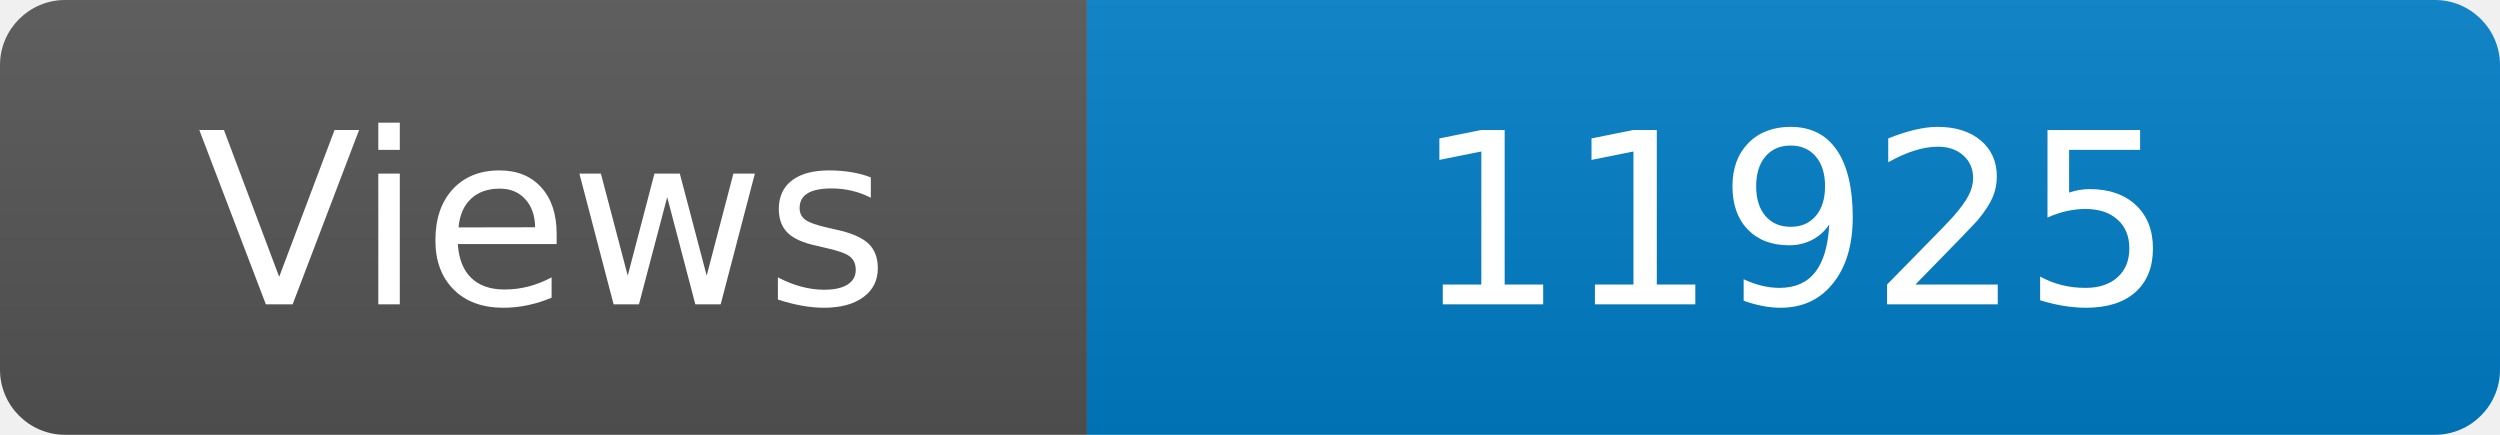
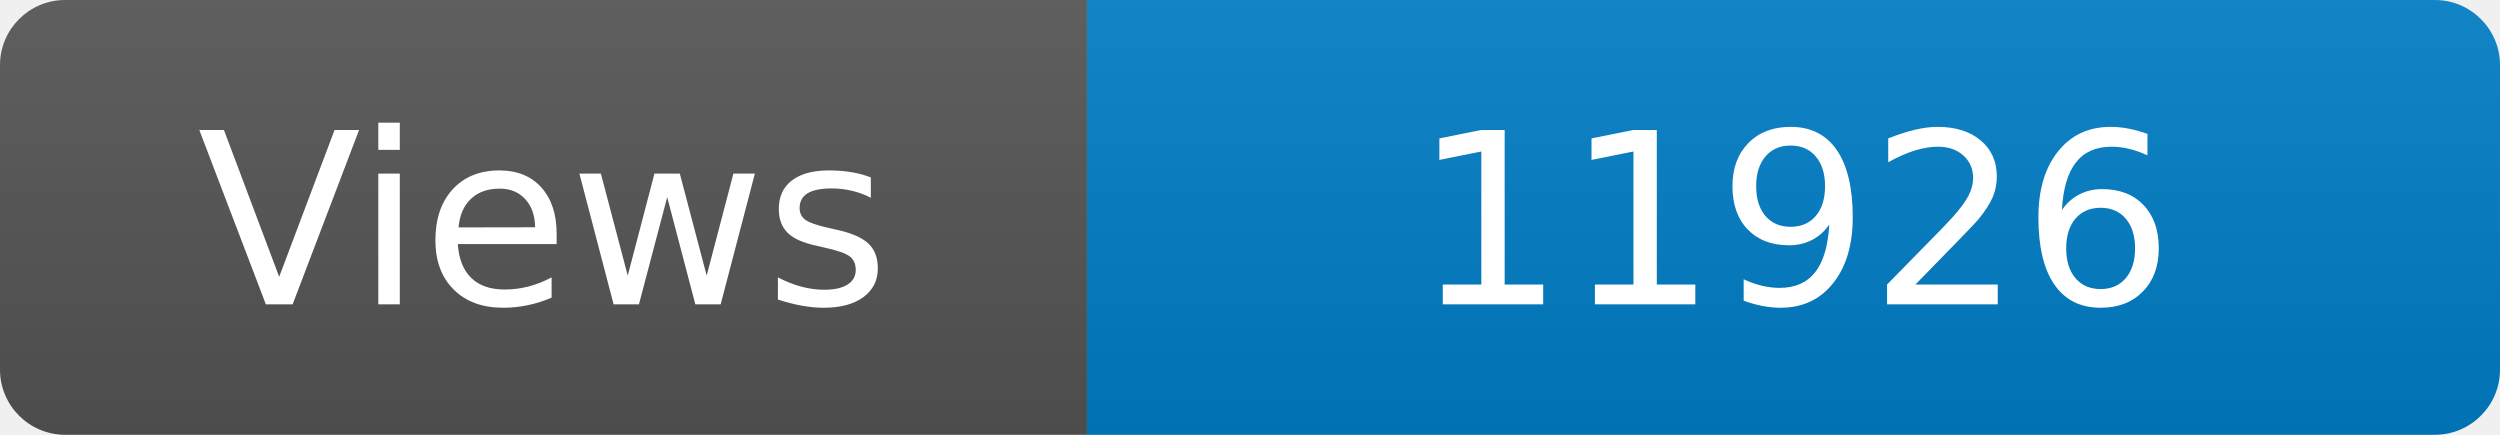
<svg xmlns="http://www.w3.org/2000/svg" width="115" height="20" role="img" aria-label="Maintained?: yes">
  <linearGradient id="s" x2="0" y2="100%">
    <stop offset="0" stop-color="#bbb" stop-opacity=".1" />
    <stop offset="1" stop-opacity=".1" />
  </linearGradient>
  <clipPath id="r">
    <rect width="115" height="20" rx="3" fill="#fff" />
  </clipPath>
  <g clip-path="url(#r)">
    <rect width="50" height="20" fill="#555" />
    <rect x="50" width="160" height="20" fill="#007ec6" />
    <rect width="115" height="20" fill="url(#s)" />
  </g>
  <g fill="#fff" text-anchor="middle" font-family="Verdana,Geneva,DejaVu Sans,sans-serif" font-size="110">
    <text x="250" y="140" transform="scale(.1)" fill="#fff">Views</text>
-     <text x="825" y="140" transform="scale(.1)" fill="#fff">11925</text>
+     <text x="825" y="140" transform="scale(.1)" fill="#fff">11926</text>
  </g>
</svg>
